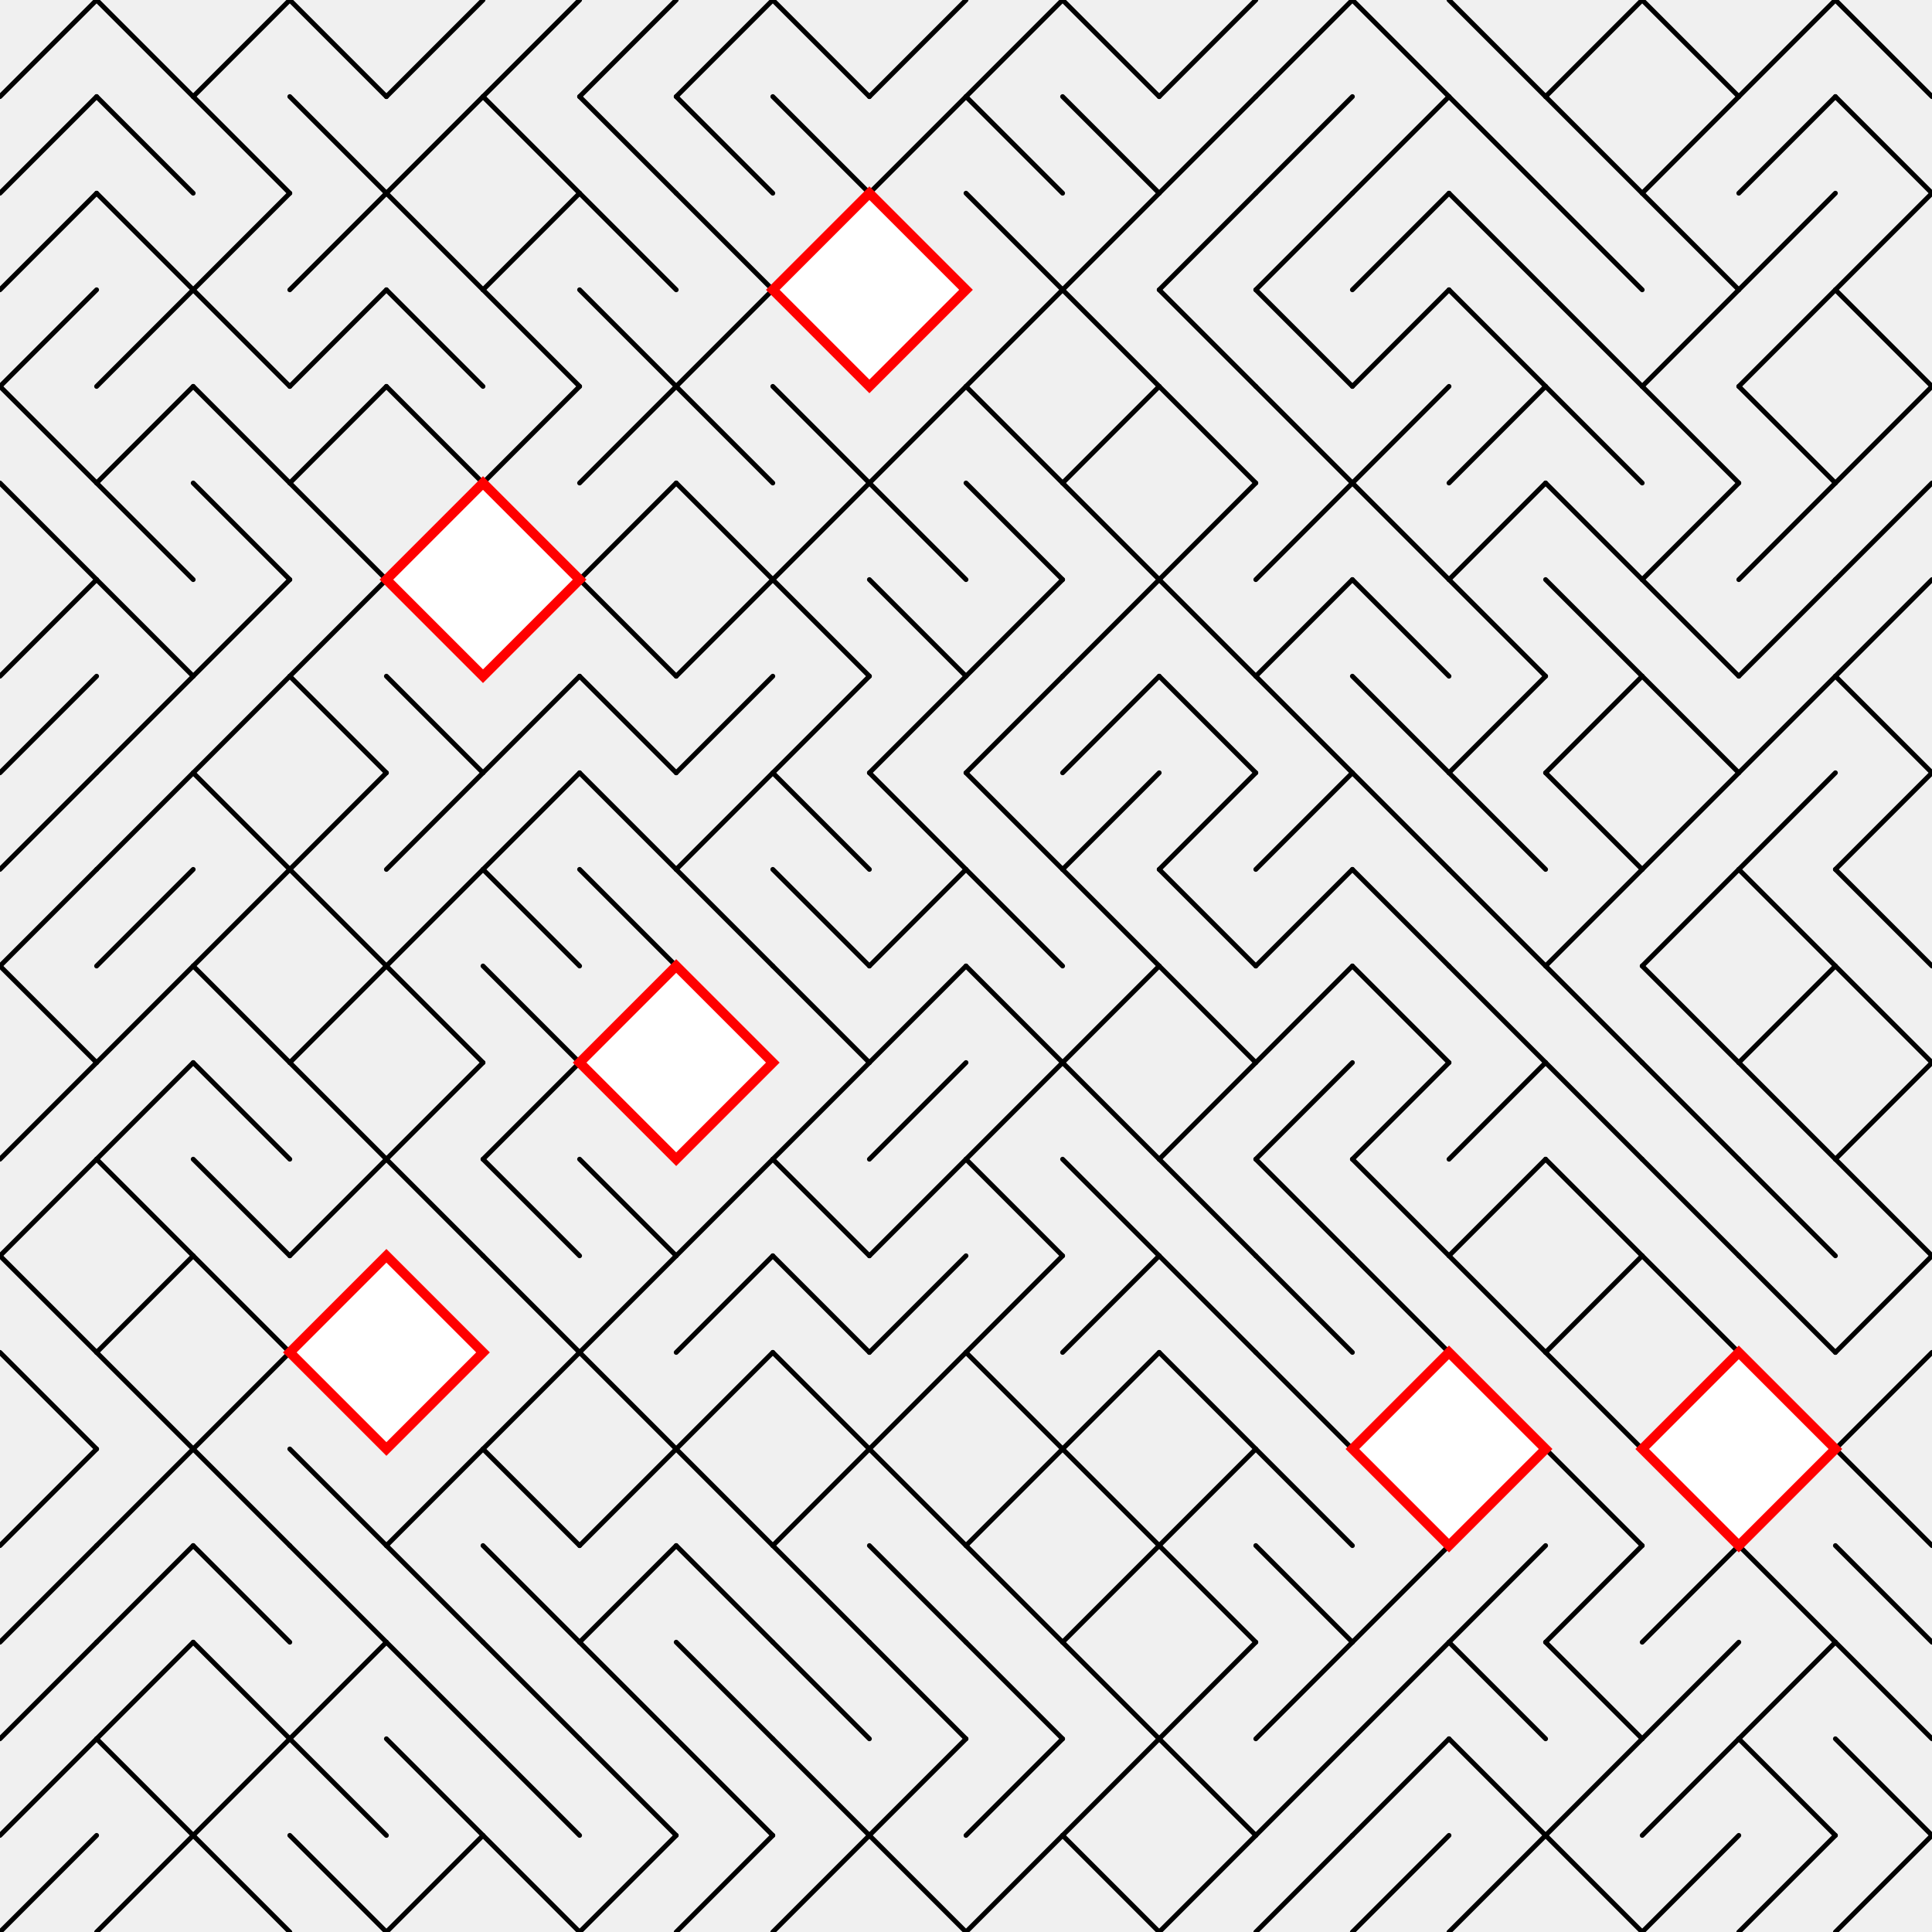
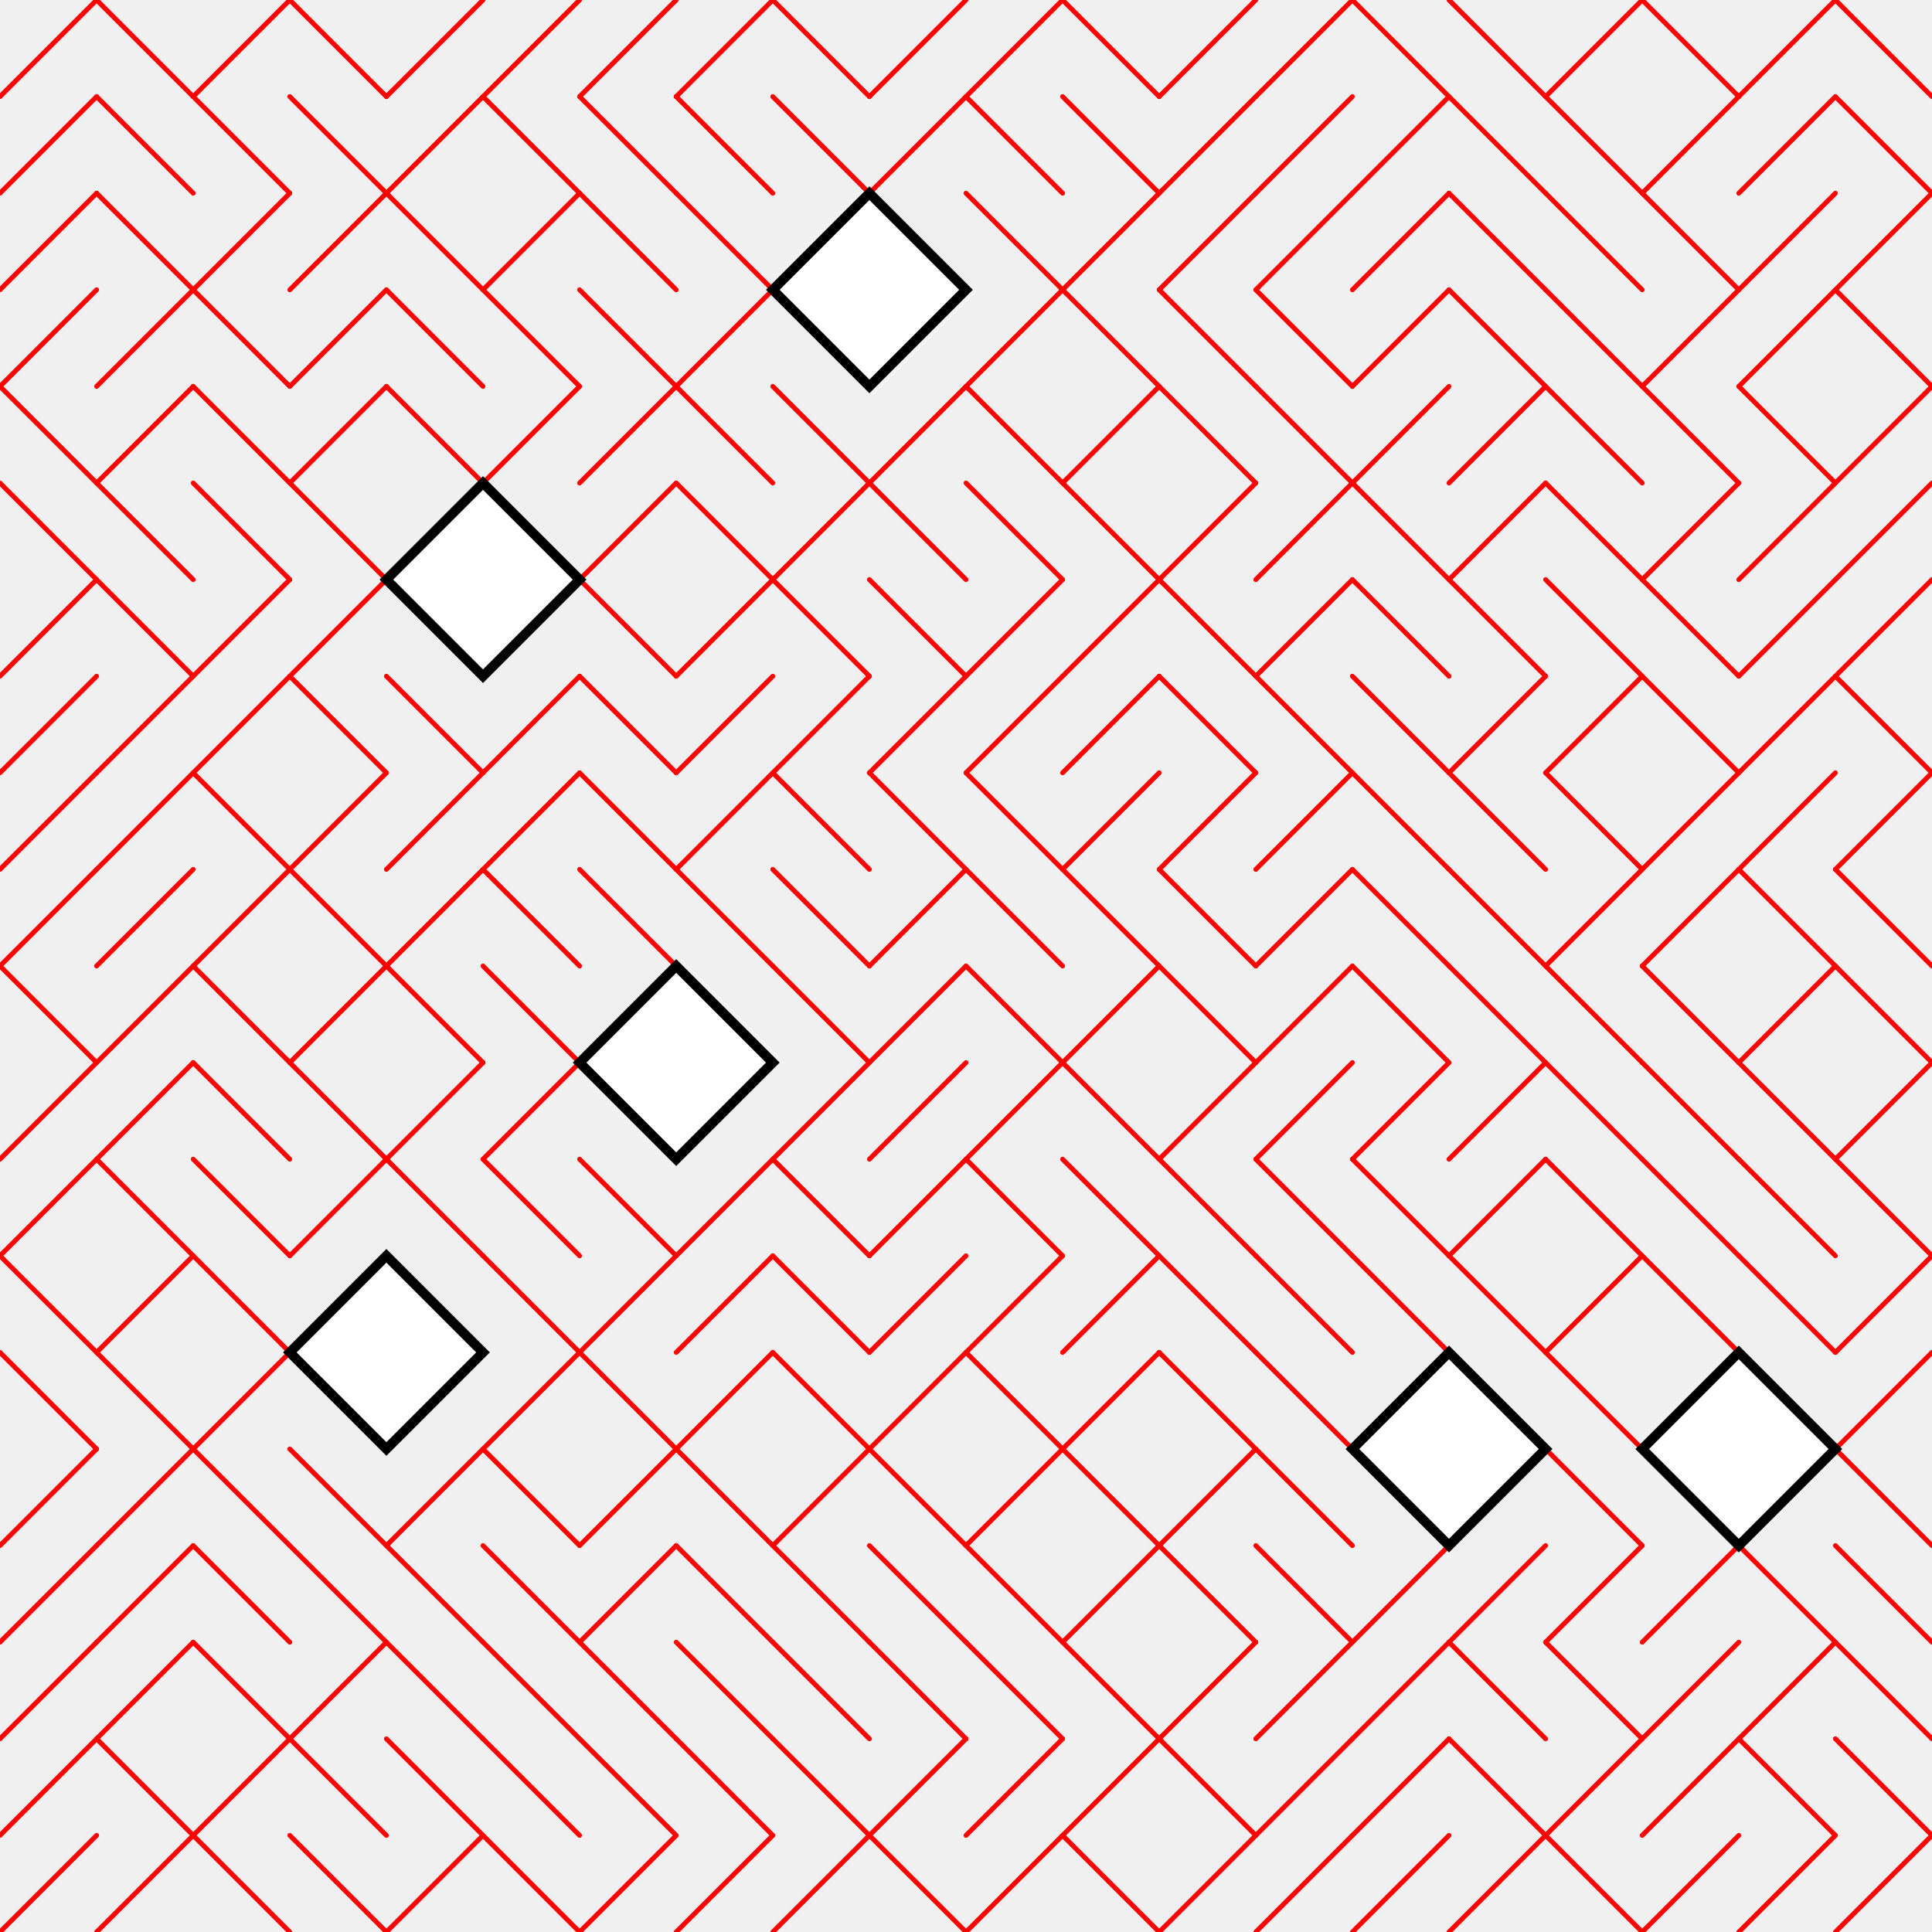
- <svg xmlns="http://www.w3.org/2000/svg" version="1.1" x="0px" y="0px" viewBox="0 0 400 400" style="enable-background:new 0 0 400 400;" xml:space="preserve">
+ <svg xmlns="http://www.w3.org/2000/svg" version="1.1" id="Ebene_1" x="0px" y="0px" viewBox="0 0 400 400" style="enable-background:new 0 0 400 400;" xml:space="preserve">
  <style type="text/css">
- 	.st0{fill:none;stroke:#000000;stroke-linecap:round;stroke-miterlimit:10;}
- 	.st1{fill:#FFFFFF;stroke:#FF0000;stroke-width:2;stroke-linecap:round;stroke-miterlimit:10;}
+ 	.st0{fill:none;stroke:#FF0000;stroke-linecap:round;stroke-miterlimit:10;}
+ 	.st1{fill:#FFFFFF;stroke:#000000;stroke-width:2;stroke-linecap:round;stroke-miterlimit:10;}
</style>
  <path class="st0" d="M20,0L0,20" />
  <path class="st0" d="M20,20L0,40" />
  <path class="st0" d="M20,40L0,60" />
  <path class="st0" d="M20,60L0,80" />
  <path class="st0" d="M0,80l20,20" />
  <path class="st0" d="M0,100l20,20" />
  <path class="st0" d="M20,120L0,140" />
  <path class="st0" d="M20,140L0,160" />
  <path class="st0" d="M20,160L0,180" />
  <path class="st0" d="M20,180L0,200" />
  <path class="st0" d="M0,200l20,20" />
  <path class="st0" d="M20,220L0,240" />
  <path class="st0" d="M20,240L0,260" />
  <path class="st0" d="M0,260l20,20" />
  <path class="st0" d="M0,280l20,20" />
  <path class="st0" d="M20,300L0,320" />
  <path class="st0" d="M20,320L0,340" />
  <path class="st0" d="M20,340L0,360" />
  <path class="st0" d="M20,360L0,380" />
  <path class="st0" d="M20,380L0,400" />
  <path class="st0" d="M20,0l20,20" />
  <path class="st0" d="M20,20l20,20" />
  <path class="st0" d="M20,40l20,20" />
  <path class="st0" d="M40,60L20,80" />
  <path class="st0" d="M40,80l-20,20" />
  <path class="st0" d="M20,100l20,20" />
  <path class="st0" d="M20,120l20,20" />
  <path class="st0" d="M40,140l-20,20" />
  <path class="st0" d="M40,160l-20,20" />
  <path class="st0" d="M40,180l-20,20" />
  <path class="st0" d="M40,200l-20,20" />
  <path class="st0" d="M40,220l-20,20" />
  <path class="st0" d="M20,240l20,20" />
  <path class="st0" d="M40,260l-20,20" />
  <path class="st0" d="M20,280l20,20" />
  <path class="st0" d="M40,300l-20,20" />
  <path class="st0" d="M40,320l-20,20" />
  <path class="st0" d="M40,340l-20,20" />
  <path class="st0" d="M20,360l20,20" />
  <path class="st0" d="M40,380l-20,20" />
  <path class="st0" d="M60,0L40,20" />
  <path class="st0" d="M40,20l20,20" />
  <path class="st0" d="M60,40L40,60" />
  <path class="st0" d="M40,60l20,20" />
  <path class="st0" d="M40,80l20,20" />
  <path class="st0" d="M40,100l20,20" />
  <path class="st0" d="M60,120l-20,20" />
  <path class="st0" d="M60,140l-20,20" />
  <path class="st0" d="M40,160l20,20" />
  <path class="st0" d="M60,180l-20,20" />
  <path class="st0" d="M40,200l20,20" />
  <path class="st0" d="M40,220l20,20" />
  <path class="st0" d="M40,240l20,20" />
  <path class="st0" d="M40,260l20,20" />
  <path class="st0" d="M60,280l-20,20" />
  <path class="st0" d="M40,300l20,20" />
  <path class="st0" d="M40,320l20,20" />
  <path class="st0" d="M40,340l20,20" />
  <path class="st0" d="M60,360l-20,20" />
  <path class="st0" d="M40,380l20,20" />
  <path class="st0" d="M60,0l20,20" />
  <path class="st0" d="M60,20l20,20" />
  <path class="st0" d="M80,40L60,60" />
  <path class="st0" d="M80,60L60,80" />
  <path class="st0" d="M80,80l-20,20" />
  <path class="st0" d="M60,100l20,20" />
  <path class="st0" d="M80,120l-20,20" />
  <path class="st0" d="M60,140l20,20" />
  <path class="st0" d="M80,160l-20,20" />
  <path class="st0" d="M60,180l20,20" />
  <path class="st0" d="M80,200l-20,20" />
  <path class="st0" d="M60,220l20,20" />
  <path class="st0" d="M80,240l-20,20" />
  <path class="st0" d="M60,300l20,20" />
  <path class="st0" d="M60,320l20,20" />
  <path class="st0" d="M80,340l-20,20" />
  <path class="st0" d="M60,360l20,20" />
  <path class="st0" d="M60,380l20,20" />
  <path class="st0" d="M100,0L80,20" />
  <path class="st0" d="M100,20L80,40" />
  <path class="st0" d="M80,40l20,20" />
  <path class="st0" d="M80,60l20,20" />
  <path class="st0" d="M80,80l20,20" />
  <path class="st0" d="M80,140l20,20" />
  <path class="st0" d="M100,160l-20,20" />
  <path class="st0" d="M100,180l-20,20" />
  <path class="st0" d="M80,200l20,20" />
  <path class="st0" d="M100,220l-20,20" />
  <path class="st0" d="M80,240l20,20" />
  <path class="st0" d="M100,300l-20,20" />
  <path class="st0" d="M80,320l20,20" />
  <path class="st0" d="M80,340l20,20" />
  <path class="st0" d="M80,360l20,20" />
  <path class="st0" d="M100,380l-20,20" />
  <path class="st0" d="M120,0l-20,20" />
  <path class="st0" d="M100,20l20,20" />
  <path class="st0" d="M120,40l-20,20" />
  <path class="st0" d="M100,60l20,20" />
  <path class="st0" d="M120,80l-20,20" />
  <path class="st0" d="M120,140l-20,20" />
  <path class="st0" d="M120,160l-20,20" />
  <path class="st0" d="M100,180l20,20" />
  <path class="st0" d="M100,200l20,20" />
  <path class="st0" d="M120,220l-20,20" />
  <path class="st0" d="M100,240l20,20" />
  <path class="st0" d="M100,260l20,20" />
  <path class="st0" d="M120,280l-20,20" />
  <path class="st0" d="M100,300l20,20" />
  <path class="st0" d="M100,320l20,20" />
  <path class="st0" d="M100,340l20,20" />
  <path class="st0" d="M100,360l20,20" />
  <path class="st0" d="M100,380l20,20" />
  <path class="st0" d="M140,0l-20,20" />
  <path class="st0" d="M120,20l20,20" />
  <path class="st0" d="M120,40l20,20" />
  <path class="st0" d="M120,60l20,20" />
  <path class="st0" d="M140,80l-20,20" />
  <path class="st0" d="M140,100l-20,20" />
  <path class="st0" d="M120,120l20,20" />
  <path class="st0" d="M120,140l20,20" />
  <path class="st0" d="M120,160l20,20" />
  <path class="st0" d="M120,180l20,20" />
  <path class="st0" d="M120,240l20,20" />
  <path class="st0" d="M140,260l-20,20" />
  <path class="st0" d="M120,280l20,20" />
  <path class="st0" d="M140,300l-20,20" />
  <path class="st0" d="M140,320l-20,20" />
  <path class="st0" d="M120,340l20,20" />
  <path class="st0" d="M120,360l20,20" />
  <path class="st0" d="M140,380l-20,20" />
  <path class="st0" d="M160,0l-20,20" />
  <path class="st0" d="M140,20l20,20" />
  <path class="st0" d="M140,40l20,20" />
  <path class="st0" d="M160,60l-20,20" />
  <path class="st0" d="M140,80l20,20" />
  <path class="st0" d="M140,100l20,20" />
  <path class="st0" d="M160,120l-20,20" />
  <path class="st0" d="M160,140l-20,20" />
  <path class="st0" d="M160,160l-20,20" />
  <path class="st0" d="M140,180l20,20" />
  <path class="st0" d="M160,240l-20,20" />
  <path class="st0" d="M160,260l-20,20" />
  <path class="st0" d="M160,280l-20,20" />
  <path class="st0" d="M140,300l20,20" />
  <path class="st0" d="M140,320l20,20" />
  <path class="st0" d="M140,340l20,20" />
  <path class="st0" d="M140,360l20,20" />
  <path class="st0" d="M160,380l-20,20" />
  <path class="st0" d="M160,0l20,20" />
  <path class="st0" d="M160,20l20,20" />
  <path class="st0" d="M160,80l20,20" />
  <path class="st0" d="M180,100l-20,20" />
  <path class="st0" d="M160,120l20,20" />
  <path class="st0" d="M180,140l-20,20" />
  <path class="st0" d="M160,160l20,20" />
  <path class="st0" d="M160,180l20,20" />
  <path class="st0" d="M160,200l20,20" />
  <path class="st0" d="M180,220l-20,20" />
  <path class="st0" d="M160,240l20,20" />
  <path class="st0" d="M160,260l20,20" />
  <path class="st0" d="M160,280l20,20" />
  <path class="st0" d="M180,300l-20,20" />
  <path class="st0" d="M160,320l20,20" />
  <path class="st0" d="M160,340l20,20" />
  <path class="st0" d="M160,360l20,20" />
  <path class="st0" d="M180,380l-20,20" />
  <path class="st0" d="M200,0l-20,20" />
  <path class="st0" d="M200,20l-20,20" />
  <path class="st0" d="M200,80l-20,20" />
  <path class="st0" d="M180,100l20,20" />
  <path class="st0" d="M180,120l20,20" />
  <path class="st0" d="M200,140l-20,20" />
  <path class="st0" d="M180,160l20,20" />
  <path class="st0" d="M200,180l-20,20" />
  <path class="st0" d="M200,200l-20,20" />
  <path class="st0" d="M200,220l-20,20" />
  <path class="st0" d="M200,240l-20,20" />
  <path class="st0" d="M200,260l-20,20" />
  <path class="st0" d="M200,280l-20,20" />
  <path class="st0" d="M180,300l20,20" />
  <path class="st0" d="M180,320l20,20" />
  <path class="st0" d="M180,340l20,20" />
  <path class="st0" d="M200,360l-20,20" />
  <path class="st0" d="M180,380l20,20" />
  <path class="st0" d="M220,0l-20,20" />
  <path class="st0" d="M200,20l20,20" />
  <path class="st0" d="M200,40l20,20" />
  <path class="st0" d="M220,60l-20,20" />
  <path class="st0" d="M200,80l20,20" />
  <path class="st0" d="M200,100l20,20" />
  <path class="st0" d="M220,120l-20,20" />
  <path class="st0" d="M220,140l-20,20" />
  <path class="st0" d="M200,160l20,20" />
  <path class="st0" d="M200,180l20,20" />
  <path class="st0" d="M200,200l20,20" />
  <path class="st0" d="M220,220l-20,20" />
  <path class="st0" d="M200,240l20,20" />
  <path class="st0" d="M220,260l-20,20" />
  <path class="st0" d="M200,280l20,20" />
  <path class="st0" d="M220,300l-20,20" />
  <path class="st0" d="M200,320l20,20" />
  <path class="st0" d="M200,340l20,20" />
  <path class="st0" d="M220,360l-20,20" />
  <path class="st0" d="M220,380l-20,20" />
  <path class="st0" d="M220,0l20,20" />
  <path class="st0" d="M220,20l20,20" />
  <path class="st0" d="M240,40l-20,20" />
  <path class="st0" d="M220,60l20,20" />
  <path class="st0" d="M240,80l-20,20" />
  <path class="st0" d="M220,100l20,20" />
  <path class="st0" d="M240,120l-20,20" />
  <path class="st0" d="M240,140l-20,20" />
  <path class="st0" d="M240,160l-20,20" />
  <path class="st0" d="M220,180l20,20" />
  <path class="st0" d="M240,200l-20,20" />
  <path class="st0" d="M220,220l20,20" />
  <path class="st0" d="M220,240l20,20" />
  <path class="st0" d="M240,260l-20,20" />
  <path class="st0" d="M240,280l-20,20" />
  <path class="st0" d="M220,300l20,20" />
  <path class="st0" d="M240,320l-20,20" />
  <path class="st0" d="M220,340l20,20" />
  <path class="st0" d="M240,360l-20,20" />
  <path class="st0" d="M220,380l20,20" />
  <path class="st0" d="M260,0l-20,20" />
  <path class="st0" d="M260,20l-20,20" />
  <path class="st0" d="M260,40l-20,20" />
  <path class="st0" d="M240,60l20,20" />
  <path class="st0" d="M240,80l20,20" />
  <path class="st0" d="M260,100l-20,20" />
  <path class="st0" d="M240,120l20,20" />
  <path class="st0" d="M240,140l20,20" />
  <path class="st0" d="M260,160l-20,20" />
  <path class="st0" d="M240,180l20,20" />
  <path class="st0" d="M240,200l20,20" />
  <path class="st0" d="M260,220l-20,20" />
  <path class="st0" d="M240,240l20,20" />
  <path class="st0" d="M240,260l20,20" />
  <path class="st0" d="M240,280l20,20" />
  <path class="st0" d="M260,300l-20,20" />
  <path class="st0" d="M240,320l20,20" />
  <path class="st0" d="M260,340l-20,20" />
  <path class="st0" d="M240,360l20,20" />
  <path class="st0" d="M260,380l-20,20" />
  <path class="st0" d="M280,0l-20,20" />
  <path class="st0" d="M280,20l-20,20" />
  <path class="st0" d="M280,40l-20,20" />
  <path class="st0" d="M260,60l20,20" />
  <path class="st0" d="M260,80l20,20" />
  <path class="st0" d="M280,100l-20,20" />
  <path class="st0" d="M280,120l-20,20" />
  <path class="st0" d="M260,140l20,20" />
  <path class="st0" d="M280,160l-20,20" />
  <path class="st0" d="M280,180l-20,20" />
  <path class="st0" d="M280,200l-20,20" />
  <path class="st0" d="M280,220l-20,20" />
  <path class="st0" d="M260,240l20,20" />
  <path class="st0" d="M260,260l20,20" />
  <path class="st0" d="M260,280l20,20" />
  <path class="st0" d="M260,300l20,20" />
  <path class="st0" d="M260,320l20,20" />
  <path class="st0" d="M280,340l-20,20" />
  <path class="st0" d="M280,360l-20,20" />
  <path class="st0" d="M280,380l-20,20" />
  <path class="st0" d="M280,0l20,20" />
  <path class="st0" d="M300,20l-20,20" />
  <path class="st0" d="M300,40l-20,20" />
  <path class="st0" d="M300,60l-20,20" />
  <path class="st0" d="M300,80l-20,20" />
  <path class="st0" d="M280,100l20,20" />
  <path class="st0" d="M280,120l20,20" />
  <path class="st0" d="M280,140l20,20" />
  <path class="st0" d="M280,160l20,20" />
  <path class="st0" d="M280,180l20,20" />
  <path class="st0" d="M280,200l20,20" />
  <path class="st0" d="M300,220l-20,20" />
  <path class="st0" d="M280,240l20,20" />
  <path class="st0" d="M280,260l20,20" />
  <path class="st0" d="M300,320l-20,20" />
  <path class="st0" d="M300,340l-20,20" />
  <path class="st0" d="M300,360l-20,20" />
  <path class="st0" d="M300,380l-20,20" />
  <path class="st0" d="M300,0l20,20" />
  <path class="st0" d="M300,20l20,20" />
  <path class="st0" d="M300,40l20,20" />
  <path class="st0" d="M300,60l20,20" />
  <path class="st0" d="M320,80l-20,20" />
  <path class="st0" d="M320,100l-20,20" />
  <path class="st0" d="M300,120l20,20" />
  <path class="st0" d="M320,140l-20,20" />
  <path class="st0" d="M300,160l20,20" />
  <path class="st0" d="M300,180l20,20" />
  <path class="st0" d="M300,200l20,20" />
  <path class="st0" d="M320,220l-20,20" />
  <path class="st0" d="M320,240l-20,20" />
  <path class="st0" d="M300,260l20,20" />
  <path class="st0" d="M320,320l-20,20" />
  <path class="st0" d="M300,340l20,20" />
  <path class="st0" d="M300,360l20,20" />
  <path class="st0" d="M320,380l-20,20" />
  <path class="st0" d="M340,0l-20,20" />
  <path class="st0" d="M320,20l20,20" />
  <path class="st0" d="M320,40l20,20" />
  <path class="st0" d="M320,60l20,20" />
  <path class="st0" d="M320,80l20,20" />
  <path class="st0" d="M320,100l20,20" />
  <path class="st0" d="M320,120l20,20" />
  <path class="st0" d="M340,140l-20,20" />
  <path class="st0" d="M320,160l20,20" />
  <path class="st0" d="M340,180l-20,20" />
  <path class="st0" d="M320,200l20,20" />
  <path class="st0" d="M320,220l20,20" />
  <path class="st0" d="M320,240l20,20" />
  <path class="st0" d="M340,260l-20,20" />
  <path class="st0" d="M320,280l20,20" />
  <path class="st0" d="M320,300l20,20" />
  <path class="st0" d="M340,320l-20,20" />
  <path class="st0" d="M320,340l20,20" />
  <path class="st0" d="M340,360l-20,20" />
  <path class="st0" d="M320,380l20,20" />
  <path class="st0" d="M340,0l20,20" />
  <path class="st0" d="M360,20l-20,20" />
  <path class="st0" d="M340,40l20,20" />
  <path class="st0" d="M360,60l-20,20" />
  <path class="st0" d="M340,80l20,20" />
  <path class="st0" d="M360,100l-20,20" />
  <path class="st0" d="M340,120l20,20" />
  <path class="st0" d="M340,140l20,20" />
  <path class="st0" d="M360,160l-20,20" />
  <path class="st0" d="M360,180l-20,20" />
  <path class="st0" d="M340,200l20,20" />
  <path class="st0" d="M340,220l20,20" />
  <path class="st0" d="M340,240l20,20" />
  <path class="st0" d="M340,260l20,20" />
  <path class="st0" d="M360,320l-20,20" />
  <path class="st0" d="M360,340l-20,20" />
  <path class="st0" d="M360,360l-20,20" />
  <path class="st0" d="M360,380l-20,20" />
  <path class="st0" d="M380,0l-20,20" />
  <path class="st0" d="M380,20l-20,20" />
  <path class="st0" d="M380,40l-20,20" />
  <path class="st0" d="M380,60l-20,20" />
  <path class="st0" d="M360,80l20,20" />
  <path class="st0" d="M380,100l-20,20" />
  <path class="st0" d="M380,120l-20,20" />
  <path class="st0" d="M380,140l-20,20" />
  <path class="st0" d="M380,160l-20,20" />
  <path class="st0" d="M360,180l20,20" />
  <path class="st0" d="M380,200l-20,20" />
  <path class="st0" d="M360,220l20,20" />
  <path class="st0" d="M360,240l20,20" />
  <path class="st0" d="M360,260l20,20" />
  <path class="st0" d="M360,320l20,20" />
  <path class="st0" d="M380,340l-20,20" />
  <path class="st0" d="M360,360l20,20" />
  <path class="st0" d="M380,380l-20,20" />
  <path class="st0" d="M380,0l20,20" />
  <path class="st0" d="M380,20l20,20" />
  <path class="st0" d="M400,40l-20,20" />
  <path class="st0" d="M380,60l20,20" />
  <path class="st0" d="M400,80l-20,20" />
  <path class="st0" d="M400,100l-20,20" />
  <path class="st0" d="M400,120l-20,20" />
  <path class="st0" d="M380,140l20,20" />
  <path class="st0" d="M400,160l-20,20" />
  <path class="st0" d="M380,180l20,20" />
  <path class="st0" d="M380,200l20,20" />
  <path class="st0" d="M400,220l-20,20" />
  <path class="st0" d="M380,240l20,20" />
  <path class="st0" d="M400,260l-20,20" />
  <path class="st0" d="M400,280l-20,20" />
  <path class="st0" d="M380,300l20,20" />
  <path class="st0" d="M380,320l20,20" />
  <path class="st0" d="M380,340l20,20" />
  <path class="st0" d="M380,360l20,20" />
  <path class="st0" d="M400,380l-20,20" />
-   <path class="st1" d="M160,60l20,20l20-20l-20-20L160,60L160,60z" />
-   <path class="st1" d="M120,220l20,20l20-20l-20-20L120,220L120,220z" />
-   <path class="st1" d="M60,280l20,20l20-20l-20-20L60,280L60,280z" />
-   <path class="st1" d="M280,300l20,20l20-20l-20-20L280,300L280,300z" />
-   <path class="st1" d="M340,300l20,20l20-20l-20-20L340,300L340,300z" />
-   <path class="st1" d="M80,120l20,20l20-20l-20-20L80,120L80,120z" />
+   <path class="st1" d="M180,80l20-20l-20-20l-20,20L180,80z" />
+   <path class="st1" d="M140,240l20-20l-20-20l-20,20L140,240z" />
+   <path class="st1" d="M80,300l20-20l-20-20l-20,20L80,300z" />
+   <path class="st1" d="M300,320l20-20l-20-20l-20,20L300,320z" />
+   <path class="st1" d="M340,300" />
+   <path class="st1" d="M340,300l20,20l20-20l-20-20L340,300z" />
+   <path class="st1" d="M100,140l20-20l-20-20l-20,20L100,140z" />
</svg>
